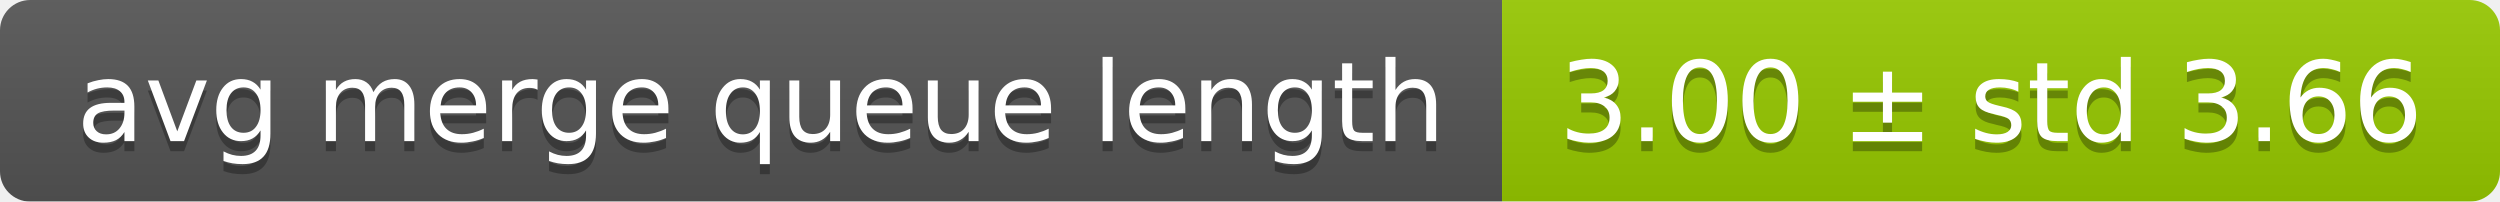
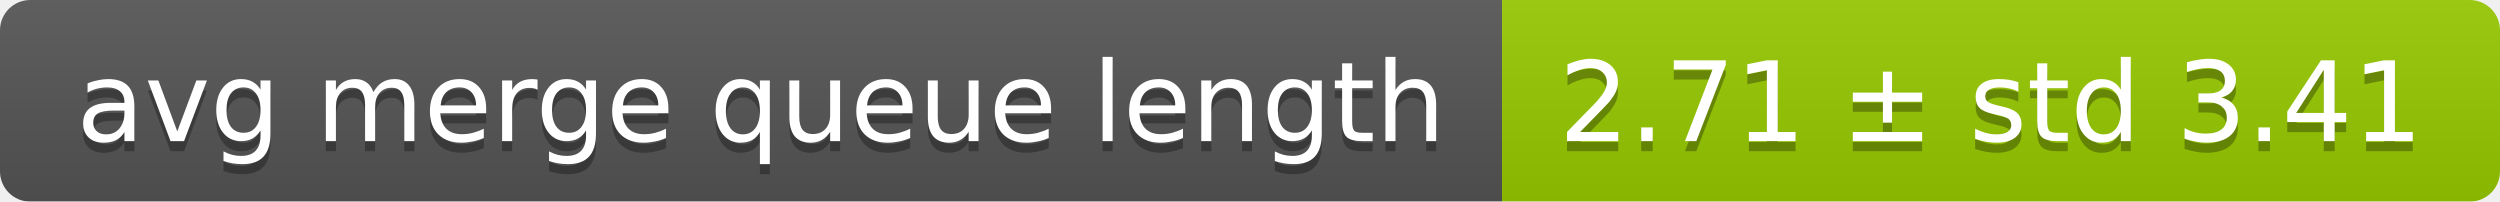
<svg xmlns="http://www.w3.org/2000/svg" width="248" height="20">
  <linearGradient id="smooth" x2="0" y2="100%">
    <stop offset="0" stop-color="#bbb" stop-opacity=".1" />
    <stop offset="1" stop-opacity=".1" />
  </linearGradient>
  <mask id="round">
    <rect width="248" height="20" rx="3" fill="#fff" />
  </mask>
  <g mask="url(#round)">
    <rect width="149" height="20" fill="#555" />
    <rect x="149" width="99" height="20" fill="#97ca00" />
    <rect width="248" height="20" fill="url(#smooth)" />
  </g>
  <g fill="#fff" text-anchor="middle" font-family="DejaVu Sans,Verdana,Geneva,sans-serif" font-size="11">
    <text x="75.5" y="15" fill="#010101" fill-opacity=".3">avg merge queue length</text>
    <text x="75.5" y="14">avg merge queue length</text>
-     <text x="197.5" y="15" fill="#010101" fill-opacity=".3">3.00 ± std 3.66</text>
-     <text x="197.5" y="14">3.00 ± std 3.66</text>
+     <text x="197.5" y="15" fill="#010101" fill-opacity=".3">2.71 ± std 3.41</text>
+     <text x="197.5" y="14">2.71 ± std 3.41</text>
  </g>
</svg>
